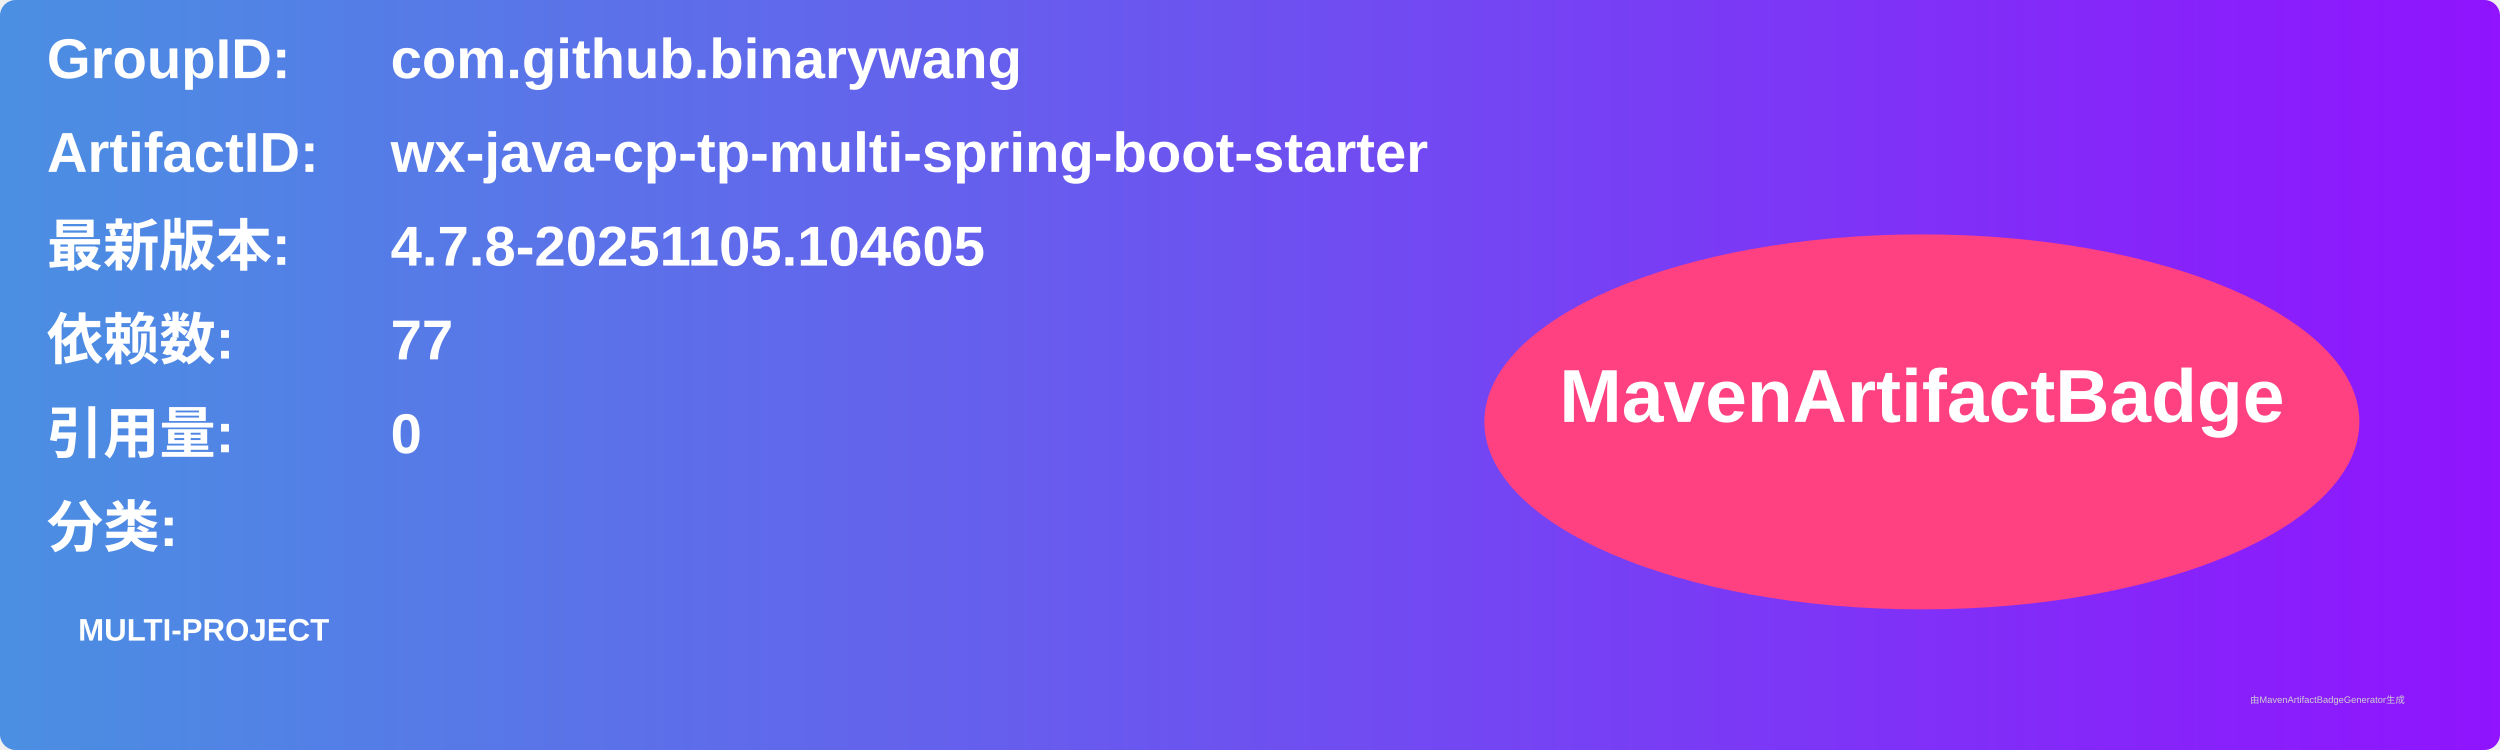
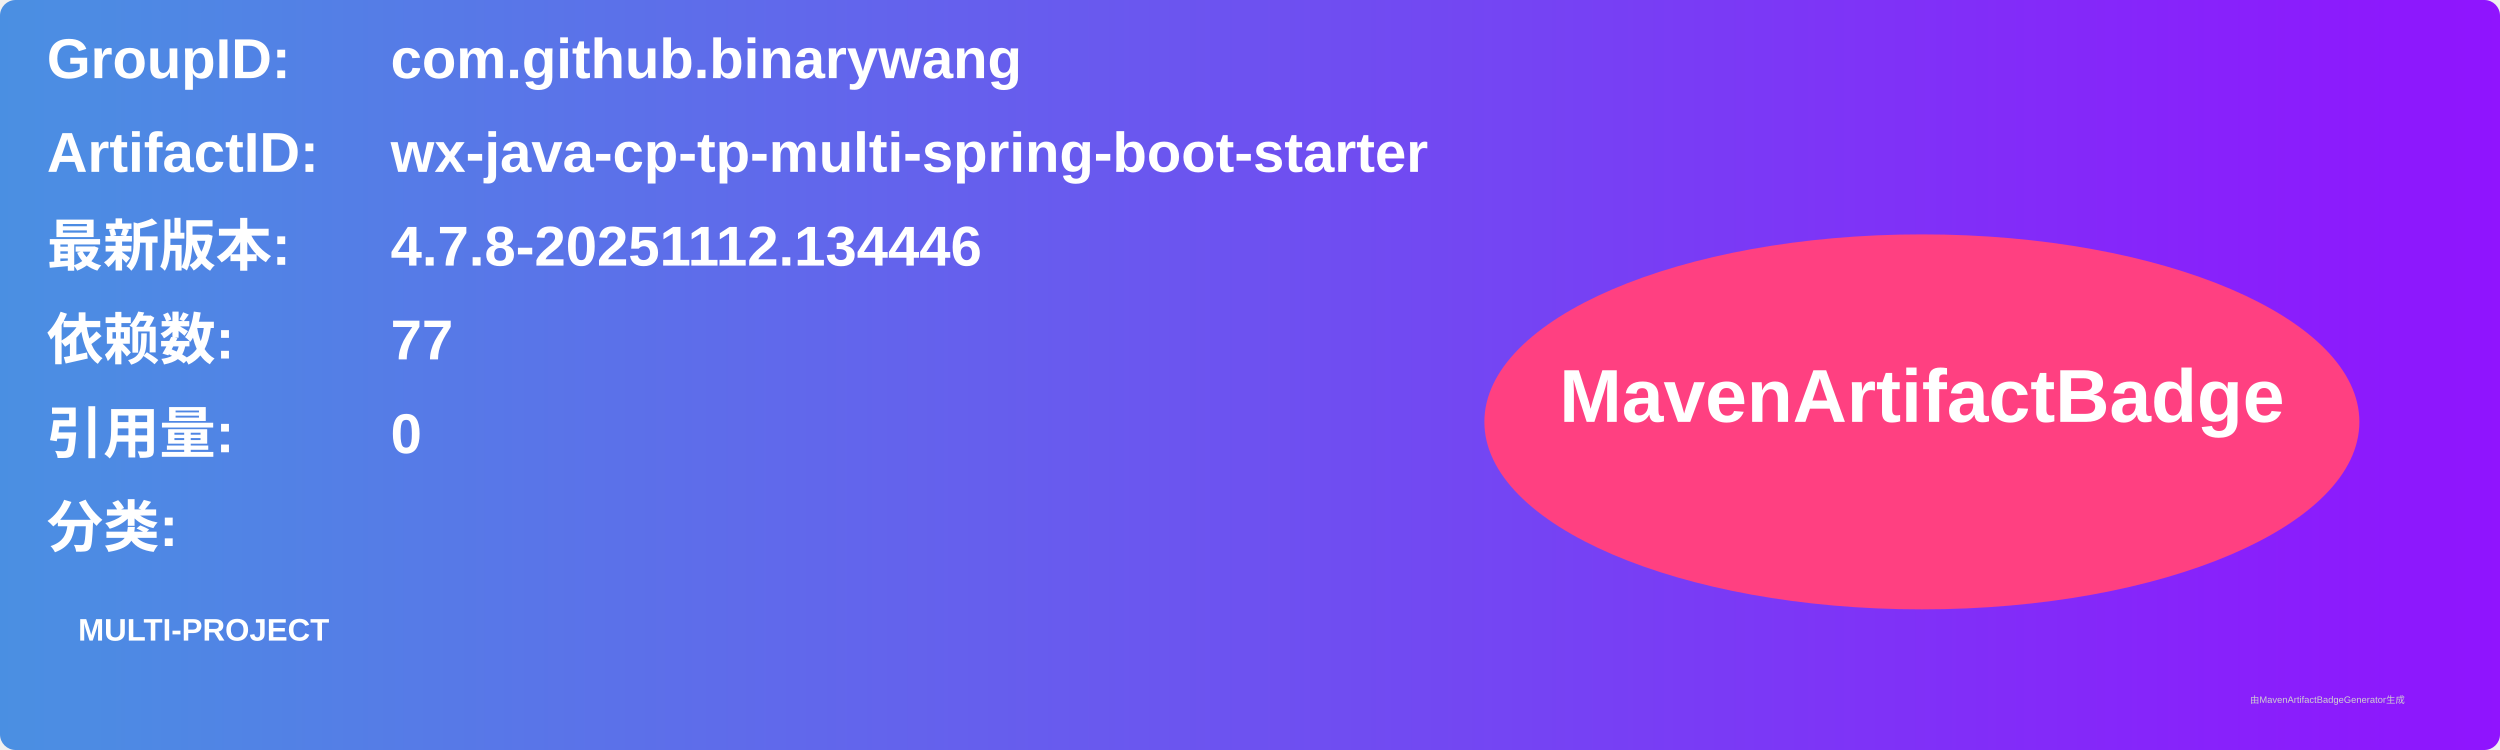
<svg xmlns="http://www.w3.org/2000/svg" width="800" height="240" viewBox="0 0 800 240">
  <linearGradient id="grad" x1="0%" y1="0%" x2="100%" y2="0%">
    <stop offset="0%" stop-color="#4a90e2" />
    <stop offset="100%" stop-color="#9013fe" />
  </linearGradient>
  <rect width="100%" height="100%" rx="5" ry="5" fill="url(#grad)" />
  <g transform="translate(15, 15)">
    <text x="0" y="10" font-family="Arial" font-size="18" fill="white" font-weight="bold" width="260">GroupID:</text>
    <text x="110" y="10" font-family="Arial" font-size="18" fill="white" font-weight="bold" width="460">com.github.binarywang</text>
    <text x="0" y="40" font-family="Arial" font-size="18" fill="white" font-weight="bold" width="260">ArtifactID:</text>
    <text x="110" y="40" font-family="Arial" font-size="18" fill="white" font-weight="bold" width="460">wx-java-cp-tp-multi-spring-boot-starter</text>
    <text x="0" y="70" font-family="Arial" font-size="18" fill="white" font-weight="bold">最新版本:</text>
    <text x="110" y="70" font-family="Arial" font-size="18" fill="white" font-weight="bold">
-       <tspan font-weight="bold">4.7.8-20251105.104605</tspan>
+       <tspan font-weight="bold">4.7.8-20251112.134446</tspan>
    </text>
    <text x="0" y="100" font-family="Arial" font-size="18" fill="white" font-weight="bold">依赖数: </text>
    <text x="110" y="100" font-family="Arial" font-size="18" fill="white">
      <tspan font-weight="bold">77</tspan>
    </text>
    <text x="0" y="130" font-family="Arial" font-size="18" fill="white" font-weight="bold">引用量: </text>
    <text x="110" y="130" font-family="Arial" font-size="18" fill="white">
      <tspan font-weight="bold">0</tspan>
    </text>
    <text x="0" y="160" font-family="Arial" font-size="18" fill="white" font-weight="bold">分类:</text>
    <text x="10" y="190" font-family="Arial" font-size="10" fill="white">
      <tspan font-weight="bold">MULTI-PROJECT</tspan>
    </text>
    <ellipse cx="600" cy="120" rx="140" ry="60" fill="#ff4081" />
    <text x="600" y="120" text-anchor="middle" font-family="Arial" font-size="24" fill="white" font-weight="bold">MavenArtifactBadge</text>
  </g>
  <text x="720" y="225" font-family="Arial" font-size="3" fill="#d0d0d0">由MavenArtifactBadgeGenerator生成</text>
</svg>
